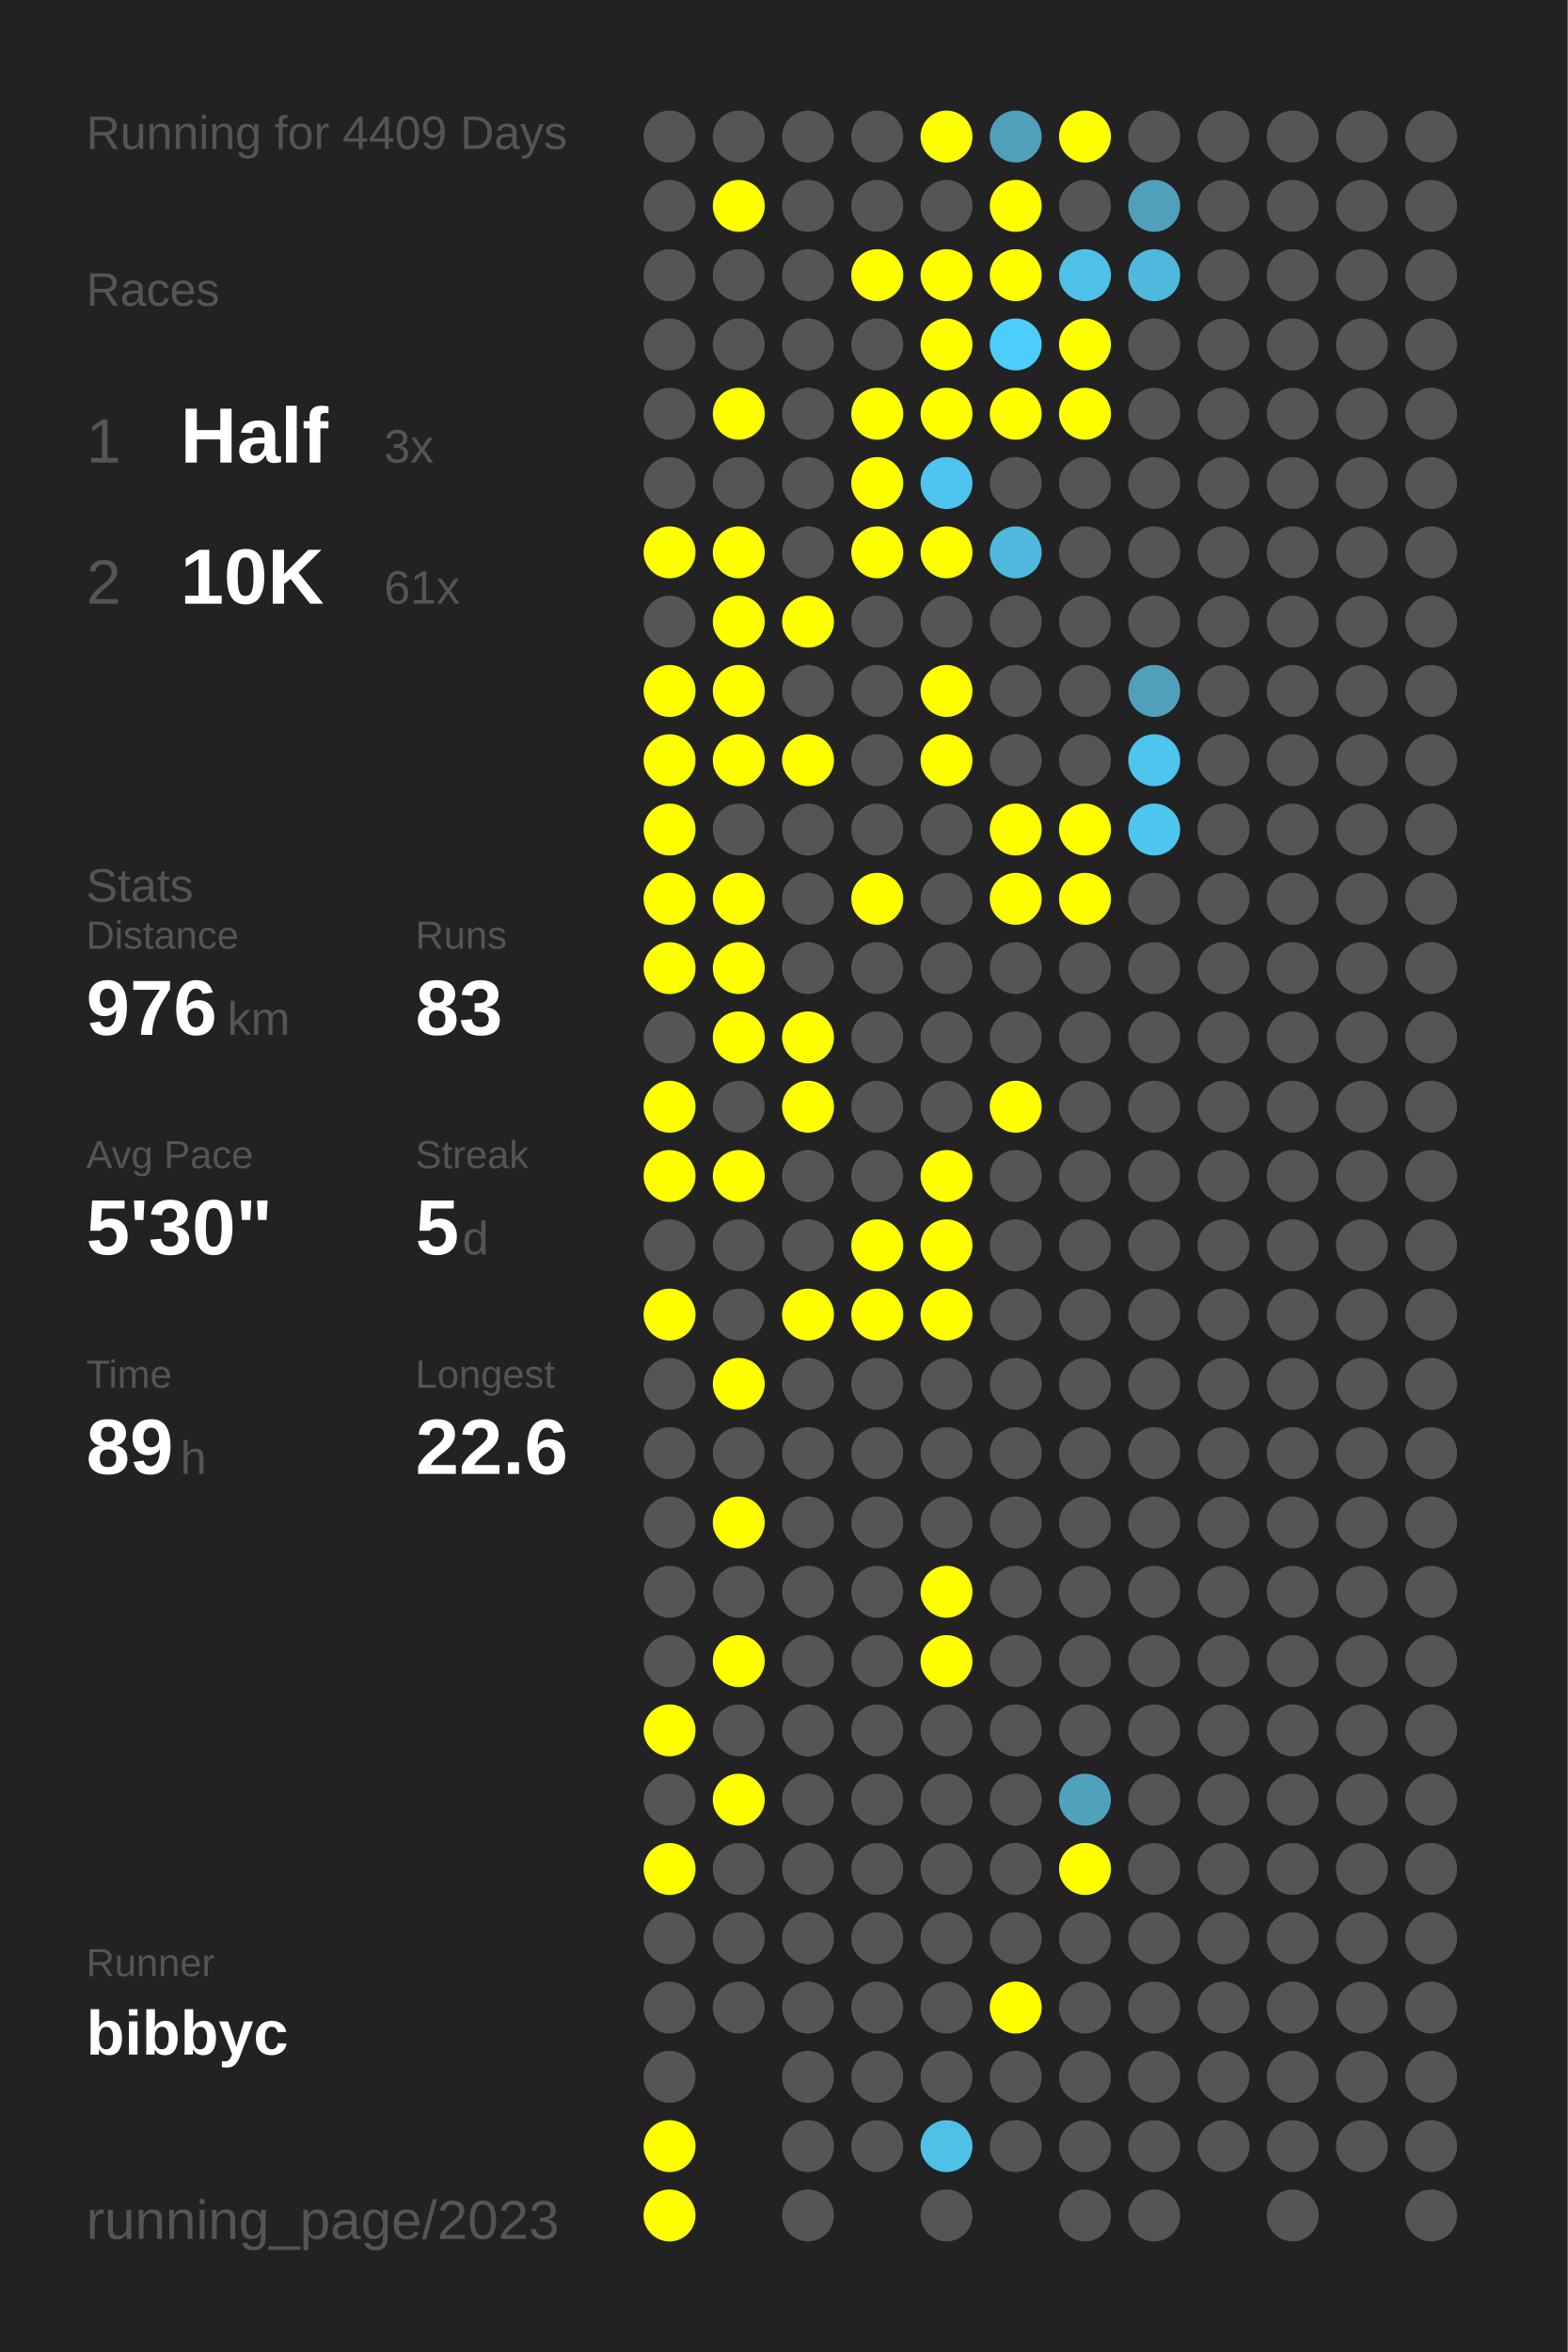
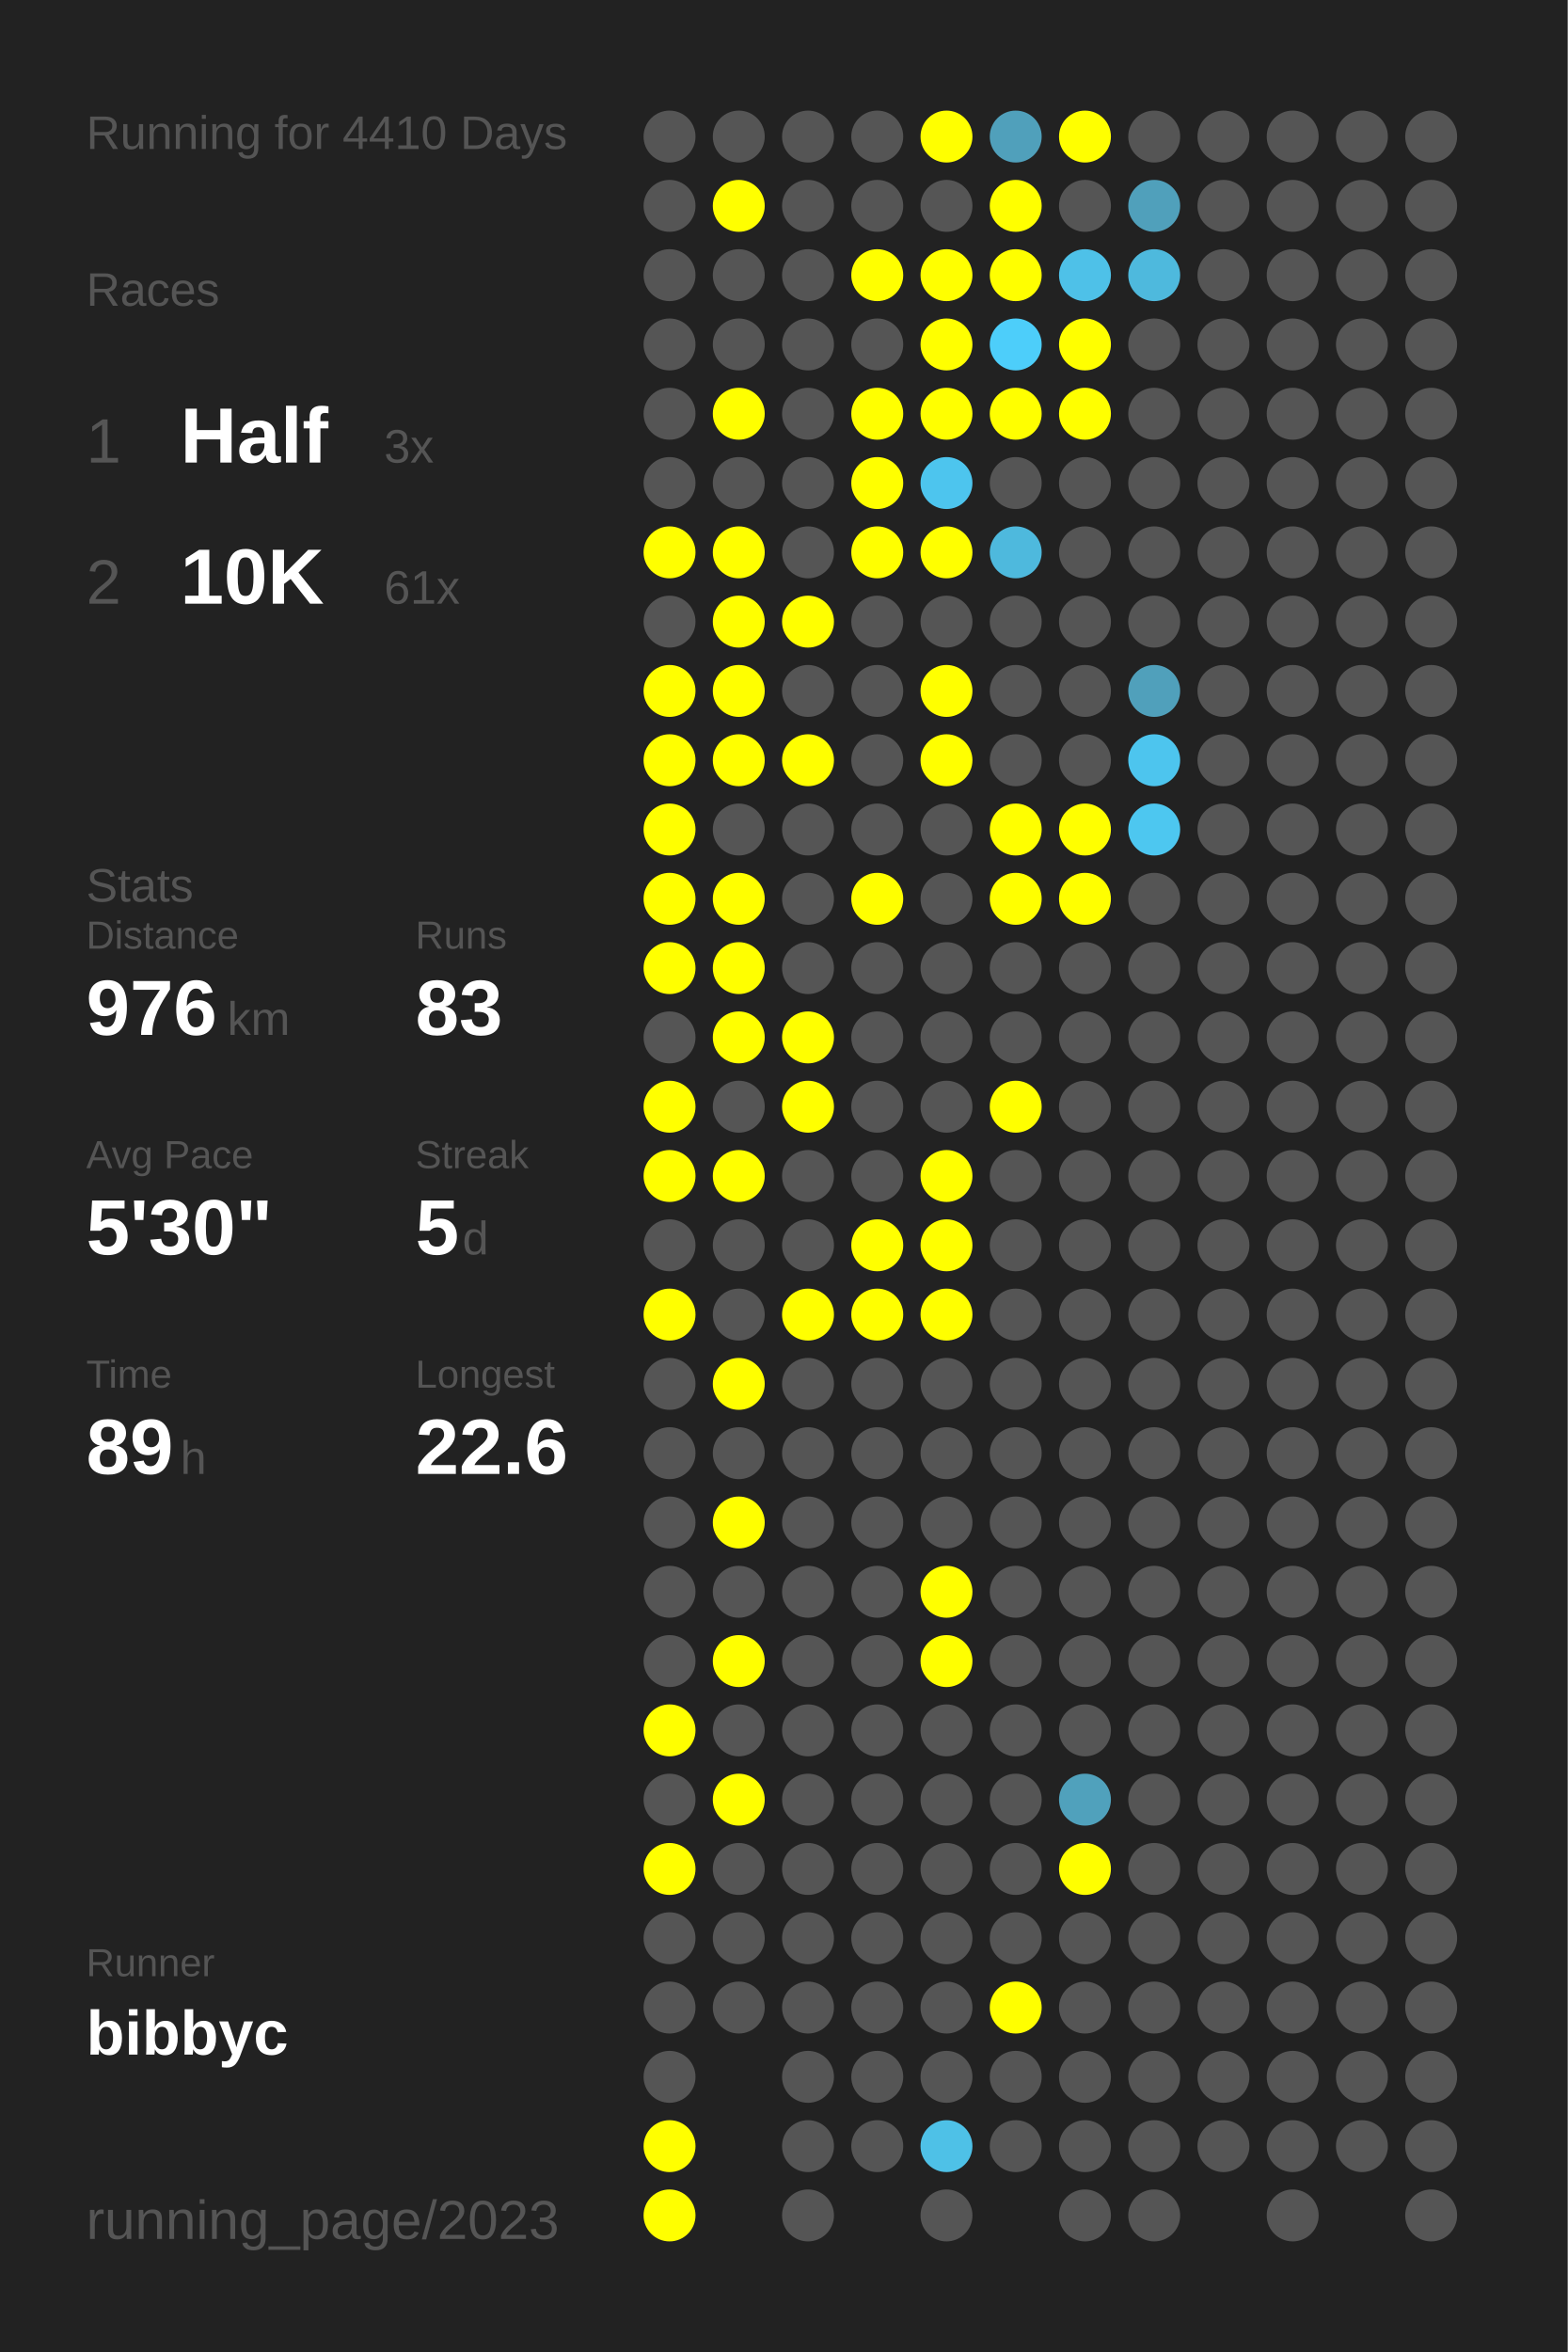
<svg xmlns="http://www.w3.org/2000/svg" baseProfile="full" height="300mm" version="1.1" viewBox="0,0,200,300" width="200mm">
  <defs />
  <rect fill="#222222" height="300" width="200" x="0" y="0" />
-   <text fill="#555555" style="font-size:6px; font-family:Arial;" x="11" y="19">Running for 4409 Days</text>
+   <text fill="#555555" style="font-size:6px; font-family:Arial;" x="11" y="19">Running for 4410 Days</text>
  <text fill="#555555" style="font-size:6px; font-family:Arial;" x="11" y="39">Races</text>
  <text fill="#555555" style="font-size:8px; font-family:Arial;" x="11" y="59">1</text>
  <text fill="#FFFFFF" style="font-size:10px; font-family:Arial; font-weight:bold;" x="23" y="59">Half</text>
  <text fill="#555555" style="font-size:6px; font-family:Arial;" x="49" y="59">3x</text>
  <text fill="#555555" style="font-size:8px; font-family:Arial;" x="11" y="77">2</text>
  <text fill="#FFFFFF" style="font-size:10px; font-family:Arial; font-weight:bold;" x="23" y="77">10K</text>
  <text fill="#555555" style="font-size:6px; font-family:Arial;" x="49" y="77">61x</text>
  <text fill="#555555" style="font-size:6px; font-family:Arial;" x="11" y="115">Stats</text>
  <text fill="#555555" style="font-size:5px; font-family:Arial;" x="11" y="121">Distance</text>
  <text fill="#FFFFFF" style="font-size:10px; font-family:Arial; font-weight:bold;" x="11" y="132">976</text>
  <text fill="#555555" style="font-size:6px; font-family:Arial;" x="29" y="132">km</text>
  <text fill="#555555" style="font-size:5px; font-family:Arial;" x="53" y="121">Runs</text>
  <text fill="#FFFFFF" style="font-size:10px; font-family:Arial; font-weight:bold;" x="53" y="132">83</text>
  <text fill="#555555" style="font-size:5px; font-family:Arial;" x="11" y="149">Avg Pace</text>
  <text fill="#FFFFFF" style="font-size:10px; font-family:Arial; font-weight:bold;" x="11" y="160">5'30"</text>
  <text fill="#555555" style="font-size:5px; font-family:Arial;" x="53" y="149">Streak</text>
  <text fill="#FFFFFF" style="font-size:10px; font-family:Arial; font-weight:bold;" x="53" y="160">5</text>
  <text fill="#555555" style="font-size:6px; font-family:Arial;" x="59" y="160">d</text>
  <text fill="#555555" style="font-size:5px; font-family:Arial;" x="11" y="177">Time</text>
  <text fill="#FFFFFF" style="font-size:10px; font-family:Arial; font-weight:bold;" x="11" y="188">89</text>
  <text fill="#555555" style="font-size:6px; font-family:Arial;" x="23" y="188">h</text>
  <text fill="#555555" style="font-size:5px; font-family:Arial;" x="53" y="177">Longest</text>
  <text fill="#FFFFFF" style="font-size:10px; font-family:Arial; font-weight:bold;" x="53" y="188">22.6</text>
  <text fill="#555555" style="font-size:5px; font-family:Arial;" x="11" y="252.065">Runner</text>
  <text fill="#FFFFFF" style="font-size:8px; font-family:Arial; font-weight:bold;" x="11" y="262.065">bibbyc</text>
  <text fill="#555555" style="font-size:7px; font-family:Arial;" x="11" y="285.581">running_page/2023</text>
  <circle cx="85.417" cy="17.419" fill="#555555" r="3.312" />
  <circle cx="85.417" cy="26.258" fill="#555555" r="3.312" />
  <circle cx="85.417" cy="35.097" fill="#555555" r="3.312" />
  <circle cx="85.417" cy="43.935" fill="#555555" r="3.312" />
  <circle cx="85.417" cy="52.774" fill="#555555" r="3.312" />
  <circle cx="85.417" cy="61.613" fill="#555555" r="3.312" />
  <circle cx="85.417" cy="70.452" fill="#FFFF00" r="3.312" />
  <circle cx="85.417" cy="79.29" fill="#555555" r="3.312" />
  <circle cx="85.417" cy="88.129" fill="#FFFF00" r="3.312" />
  <circle cx="85.417" cy="96.968" fill="#FFFF00" r="3.312" />
  <circle cx="85.417" cy="105.806" fill="#FFFF00" r="3.312" />
  <circle cx="85.417" cy="114.645" fill="#FFFF00" r="3.312" />
  <circle cx="85.417" cy="123.484" fill="#FFFF00" r="3.312" />
  <circle cx="85.417" cy="132.323" fill="#555555" r="3.312" />
  <circle cx="85.417" cy="141.161" fill="#FFFF00" r="3.312" />
  <circle cx="85.417" cy="150" fill="#FFFF00" r="3.312" />
  <circle cx="85.417" cy="158.839" fill="#555555" r="3.312" />
  <circle cx="85.417" cy="167.677" fill="#FFFF00" r="3.312" />
  <circle cx="85.417" cy="176.516" fill="#555555" r="3.312" />
  <circle cx="85.417" cy="185.355" fill="#555555" r="3.312" />
  <circle cx="85.417" cy="194.194" fill="#555555" r="3.312" />
  <circle cx="85.417" cy="203.032" fill="#555555" r="3.312" />
  <circle cx="85.417" cy="211.871" fill="#555555" r="3.312" />
  <circle cx="85.417" cy="220.71" fill="#FFFF00" r="3.312" />
  <circle cx="85.417" cy="229.548" fill="#555555" r="3.312" />
  <circle cx="85.417" cy="238.387" fill="#FFFF00" r="3.312" />
  <circle cx="85.417" cy="247.226" fill="#555555" r="3.312" />
  <circle cx="85.417" cy="256.065" fill="#555555" r="3.312" />
  <circle cx="85.417" cy="264.903" fill="#555555" r="3.312" />
  <circle cx="85.417" cy="273.742" fill="#FFFF00" r="3.312" />
  <circle cx="85.417" cy="282.581" fill="#FFFF00" r="3.312" />
  <circle cx="94.25" cy="17.419" fill="#555555" r="3.312" />
  <circle cx="94.25" cy="26.258" fill="#FFFF00" r="3.312" />
  <circle cx="94.25" cy="35.097" fill="#555555" r="3.312" />
  <circle cx="94.25" cy="43.935" fill="#555555" r="3.312" />
  <circle cx="94.25" cy="52.774" fill="#FFFF00" r="3.312" />
  <circle cx="94.25" cy="61.613" fill="#555555" r="3.312" />
  <circle cx="94.25" cy="70.452" fill="#FFFF00" r="3.312" />
  <circle cx="94.25" cy="79.29" fill="#FFFF00" r="3.312" />
  <circle cx="94.25" cy="88.129" fill="#FFFF00" r="3.312" />
  <circle cx="94.25" cy="96.968" fill="#FFFF00" r="3.312" />
  <circle cx="94.25" cy="105.806" fill="#555555" r="3.312" />
  <circle cx="94.25" cy="114.645" fill="#FFFF00" r="3.312" />
  <circle cx="94.25" cy="123.484" fill="#FFFF00" r="3.312" />
  <circle cx="94.25" cy="132.323" fill="#FFFF00" r="3.312" />
  <circle cx="94.25" cy="141.161" fill="#555555" r="3.312" />
  <circle cx="94.25" cy="150" fill="#FFFF00" r="3.312" />
  <circle cx="94.25" cy="158.839" fill="#555555" r="3.312" />
  <circle cx="94.25" cy="167.677" fill="#555555" r="3.312" />
  <circle cx="94.25" cy="176.516" fill="#FFFF00" r="3.312" />
  <circle cx="94.25" cy="185.355" fill="#555555" r="3.312" />
  <circle cx="94.25" cy="194.194" fill="#FFFF00" r="3.312" />
  <circle cx="94.25" cy="203.032" fill="#555555" r="3.312" />
  <circle cx="94.25" cy="211.871" fill="#FFFF00" r="3.312" />
  <circle cx="94.25" cy="220.71" fill="#555555" r="3.312" />
  <circle cx="94.25" cy="229.548" fill="#FFFF00" r="3.312" />
  <circle cx="94.25" cy="238.387" fill="#555555" r="3.312" />
  <circle cx="94.25" cy="247.226" fill="#555555" r="3.312" />
  <circle cx="94.25" cy="256.065" fill="#555555" r="3.312" />
  <circle cx="103.083" cy="17.419" fill="#555555" r="3.312" />
  <circle cx="103.083" cy="26.258" fill="#555555" r="3.312" />
  <circle cx="103.083" cy="35.097" fill="#555555" r="3.312" />
  <circle cx="103.083" cy="43.935" fill="#555555" r="3.312" />
  <circle cx="103.083" cy="52.774" fill="#555555" r="3.312" />
  <circle cx="103.083" cy="61.613" fill="#555555" r="3.312" />
  <circle cx="103.083" cy="70.452" fill="#555555" r="3.312" />
  <circle cx="103.083" cy="79.29" fill="#FFFF00" r="3.312" />
  <circle cx="103.083" cy="88.129" fill="#555555" r="3.312" />
  <circle cx="103.083" cy="96.968" fill="#FFFF00" r="3.312" />
  <circle cx="103.083" cy="105.806" fill="#555555" r="3.312" />
  <circle cx="103.083" cy="114.645" fill="#555555" r="3.312" />
  <circle cx="103.083" cy="123.484" fill="#555555" r="3.312" />
  <circle cx="103.083" cy="132.323" fill="#FFFF00" r="3.312" />
  <circle cx="103.083" cy="141.161" fill="#FFFF00" r="3.312" />
  <circle cx="103.083" cy="150" fill="#555555" r="3.312" />
  <circle cx="103.083" cy="158.839" fill="#555555" r="3.312" />
  <circle cx="103.083" cy="167.677" fill="#FFFF00" r="3.312" />
  <circle cx="103.083" cy="176.516" fill="#555555" r="3.312" />
  <circle cx="103.083" cy="185.355" fill="#555555" r="3.312" />
  <circle cx="103.083" cy="194.194" fill="#555555" r="3.312" />
  <circle cx="103.083" cy="203.032" fill="#555555" r="3.312" />
  <circle cx="103.083" cy="211.871" fill="#555555" r="3.312" />
  <circle cx="103.083" cy="220.71" fill="#555555" r="3.312" />
  <circle cx="103.083" cy="229.548" fill="#555555" r="3.312" />
  <circle cx="103.083" cy="238.387" fill="#555555" r="3.312" />
  <circle cx="103.083" cy="247.226" fill="#555555" r="3.312" />
  <circle cx="103.083" cy="256.065" fill="#555555" r="3.312" />
  <circle cx="103.083" cy="264.903" fill="#555555" r="3.312" />
  <circle cx="103.083" cy="273.742" fill="#555555" r="3.312" />
  <circle cx="103.083" cy="282.581" fill="#555555" r="3.312" />
  <circle cx="111.917" cy="17.419" fill="#555555" r="3.312" />
  <circle cx="111.917" cy="26.258" fill="#555555" r="3.312" />
  <circle cx="111.917" cy="35.097" fill="#FFFF00" r="3.312" />
  <circle cx="111.917" cy="43.935" fill="#555555" r="3.312" />
  <circle cx="111.917" cy="52.774" fill="#FFFF00" r="3.312" />
  <circle cx="111.917" cy="61.613" fill="#FFFF00" r="3.312" />
  <circle cx="111.917" cy="70.452" fill="#FFFF00" r="3.312" />
  <circle cx="111.917" cy="79.29" fill="#555555" r="3.312" />
  <circle cx="111.917" cy="88.129" fill="#555555" r="3.312" />
  <circle cx="111.917" cy="96.968" fill="#555555" r="3.312" />
  <circle cx="111.917" cy="105.806" fill="#555555" r="3.312" />
  <circle cx="111.917" cy="114.645" fill="#FFFF00" r="3.312" />
  <circle cx="111.917" cy="123.484" fill="#555555" r="3.312" />
  <circle cx="111.917" cy="132.323" fill="#555555" r="3.312" />
  <circle cx="111.917" cy="141.161" fill="#555555" r="3.312" />
  <circle cx="111.917" cy="150" fill="#555555" r="3.312" />
  <circle cx="111.917" cy="158.839" fill="#FFFF00" r="3.312" />
  <circle cx="111.917" cy="167.677" fill="#FFFF00" r="3.312" />
  <circle cx="111.917" cy="176.516" fill="#555555" r="3.312" />
  <circle cx="111.917" cy="185.355" fill="#555555" r="3.312" />
  <circle cx="111.917" cy="194.194" fill="#555555" r="3.312" />
  <circle cx="111.917" cy="203.032" fill="#555555" r="3.312" />
  <circle cx="111.917" cy="211.871" fill="#555555" r="3.312" />
  <circle cx="111.917" cy="220.71" fill="#555555" r="3.312" />
  <circle cx="111.917" cy="229.548" fill="#555555" r="3.312" />
  <circle cx="111.917" cy="238.387" fill="#555555" r="3.312" />
  <circle cx="111.917" cy="247.226" fill="#555555" r="3.312" />
  <circle cx="111.917" cy="256.065" fill="#555555" r="3.312" />
  <circle cx="111.917" cy="264.903" fill="#555555" r="3.312" />
  <circle cx="111.917" cy="273.742" fill="#555555" r="3.312" />
  <circle cx="120.75" cy="17.419" fill="#FFFF00" r="3.312" />
  <circle cx="120.75" cy="26.258" fill="#555555" r="3.312" />
  <circle cx="120.75" cy="35.097" fill="#FFFF00" r="3.312" />
  <circle cx="120.75" cy="43.935" fill="#FFFF00" r="3.312" />
  <circle cx="120.75" cy="52.774" fill="#FFFF00" r="3.312" />
  <circle cx="120.75" cy="61.613" fill="#4dc5ee" r="3.312" />
  <circle cx="120.75" cy="70.452" fill="#FFFF00" r="3.312" />
  <circle cx="120.75" cy="79.29" fill="#555555" r="3.312" />
  <circle cx="120.75" cy="88.129" fill="#FFFF00" r="3.312" />
  <circle cx="120.75" cy="96.968" fill="#FFFF00" r="3.312" />
  <circle cx="120.75" cy="105.806" fill="#555555" r="3.312" />
  <circle cx="120.75" cy="114.645" fill="#555555" r="3.312" />
  <circle cx="120.75" cy="123.484" fill="#555555" r="3.312" />
  <circle cx="120.75" cy="132.323" fill="#555555" r="3.312" />
  <circle cx="120.75" cy="141.161" fill="#555555" r="3.312" />
  <circle cx="120.75" cy="150" fill="#FFFF00" r="3.312" />
  <circle cx="120.75" cy="158.839" fill="#FFFF00" r="3.312" />
  <circle cx="120.75" cy="167.677" fill="#FFFF00" r="3.312" />
  <circle cx="120.75" cy="176.516" fill="#555555" r="3.312" />
  <circle cx="120.75" cy="185.355" fill="#555555" r="3.312" />
  <circle cx="120.75" cy="194.194" fill="#555555" r="3.312" />
  <circle cx="120.75" cy="203.032" fill="#FFFF00" r="3.312" />
  <circle cx="120.75" cy="211.871" fill="#FFFF00" r="3.312" />
  <circle cx="120.75" cy="220.71" fill="#555555" r="3.312" />
  <circle cx="120.75" cy="229.548" fill="#555555" r="3.312" />
  <circle cx="120.75" cy="238.387" fill="#555555" r="3.312" />
  <circle cx="120.75" cy="247.226" fill="#555555" r="3.312" />
  <circle cx="120.75" cy="256.065" fill="#555555" r="3.312" />
  <circle cx="120.75" cy="264.903" fill="#555555" r="3.312" />
  <circle cx="120.75" cy="273.742" fill="#4ec1e7" r="3.312" />
  <circle cx="120.75" cy="282.581" fill="#555555" r="3.312" />
  <circle cx="129.583" cy="17.419" fill="#50a0bb" r="3.312" />
  <circle cx="129.583" cy="26.258" fill="#FFFF00" r="3.312" />
  <circle cx="129.583" cy="35.097" fill="#FFFF00" r="3.312" />
  <circle cx="129.583" cy="43.935" fill="#4dcefa" r="3.312" />
  <circle cx="129.583" cy="52.774" fill="#FFFF00" r="3.312" />
  <circle cx="129.583" cy="61.613" fill="#555555" r="3.312" />
  <circle cx="129.583" cy="70.452" fill="#4eb9dd" r="3.312" />
  <circle cx="129.583" cy="79.29" fill="#555555" r="3.312" />
  <circle cx="129.583" cy="88.129" fill="#555555" r="3.312" />
  <circle cx="129.583" cy="96.968" fill="#555555" r="3.312" />
  <circle cx="129.583" cy="105.806" fill="#FFFF00" r="3.312" />
  <circle cx="129.583" cy="114.645" fill="#FFFF00" r="3.312" />
  <circle cx="129.583" cy="123.484" fill="#555555" r="3.312" />
  <circle cx="129.583" cy="132.323" fill="#555555" r="3.312" />
  <circle cx="129.583" cy="141.161" fill="#FFFF00" r="3.312" />
  <circle cx="129.583" cy="150" fill="#555555" r="3.312" />
  <circle cx="129.583" cy="158.839" fill="#555555" r="3.312" />
  <circle cx="129.583" cy="167.677" fill="#555555" r="3.312" />
  <circle cx="129.583" cy="176.516" fill="#555555" r="3.312" />
  <circle cx="129.583" cy="185.355" fill="#555555" r="3.312" />
  <circle cx="129.583" cy="194.194" fill="#555555" r="3.312" />
  <circle cx="129.583" cy="203.032" fill="#555555" r="3.312" />
  <circle cx="129.583" cy="211.871" fill="#555555" r="3.312" />
  <circle cx="129.583" cy="220.71" fill="#555555" r="3.312" />
  <circle cx="129.583" cy="229.548" fill="#555555" r="3.312" />
  <circle cx="129.583" cy="238.387" fill="#555555" r="3.312" />
  <circle cx="129.583" cy="247.226" fill="#555555" r="3.312" />
  <circle cx="129.583" cy="256.065" fill="#FFFF00" r="3.312" />
  <circle cx="129.583" cy="264.903" fill="#555555" r="3.312" />
  <circle cx="129.583" cy="273.742" fill="#555555" r="3.312" />
  <circle cx="138.417" cy="17.419" fill="#FFFF00" r="3.312" />
  <circle cx="138.417" cy="26.258" fill="#555555" r="3.312" />
  <circle cx="138.417" cy="35.097" fill="#4ec1e8" r="3.312" />
  <circle cx="138.417" cy="43.935" fill="#FFFF00" r="3.312" />
  <circle cx="138.417" cy="52.774" fill="#FFFF00" r="3.312" />
  <circle cx="138.417" cy="61.613" fill="#555555" r="3.312" />
  <circle cx="138.417" cy="70.452" fill="#555555" r="3.312" />
  <circle cx="138.417" cy="79.29" fill="#555555" r="3.312" />
  <circle cx="138.417" cy="88.129" fill="#555555" r="3.312" />
  <circle cx="138.417" cy="96.968" fill="#555555" r="3.312" />
  <circle cx="138.417" cy="105.806" fill="#FFFF00" r="3.312" />
  <circle cx="138.417" cy="114.645" fill="#FFFF00" r="3.312" />
  <circle cx="138.417" cy="123.484" fill="#555555" r="3.312" />
  <circle cx="138.417" cy="132.323" fill="#555555" r="3.312" />
  <circle cx="138.417" cy="141.161" fill="#555555" r="3.312" />
  <circle cx="138.417" cy="150" fill="#555555" r="3.312" />
  <circle cx="138.417" cy="158.839" fill="#555555" r="3.312" />
  <circle cx="138.417" cy="167.677" fill="#555555" r="3.312" />
  <circle cx="138.417" cy="176.516" fill="#555555" r="3.312" />
  <circle cx="138.417" cy="185.355" fill="#555555" r="3.312" />
  <circle cx="138.417" cy="194.194" fill="#555555" r="3.312" />
  <circle cx="138.417" cy="203.032" fill="#555555" r="3.312" />
  <circle cx="138.417" cy="211.871" fill="#555555" r="3.312" />
  <circle cx="138.417" cy="220.71" fill="#555555" r="3.312" />
  <circle cx="138.417" cy="229.548" fill="#50a1bc" r="3.312" />
  <circle cx="138.417" cy="238.387" fill="#FFFF00" r="3.312" />
  <circle cx="138.417" cy="247.226" fill="#555555" r="3.312" />
  <circle cx="138.417" cy="256.065" fill="#555555" r="3.312" />
  <circle cx="138.417" cy="264.903" fill="#555555" r="3.312" />
  <circle cx="138.417" cy="273.742" fill="#555555" r="3.312" />
  <circle cx="138.417" cy="282.581" fill="#555555" r="3.312" />
  <circle cx="147.25" cy="17.419" fill="#555555" r="3.312" />
  <circle cx="147.25" cy="26.258" fill="#50a0bb" r="3.312" />
  <circle cx="147.25" cy="35.097" fill="#4eb9dd" r="3.312" />
  <circle cx="147.25" cy="43.935" fill="#555555" r="3.312" />
  <circle cx="147.25" cy="52.774" fill="#555555" r="3.312" />
  <circle cx="147.25" cy="61.613" fill="#555555" r="3.312" />
  <circle cx="147.25" cy="70.452" fill="#555555" r="3.312" />
  <circle cx="147.25" cy="79.29" fill="#555555" r="3.312" />
  <circle cx="147.25" cy="88.129" fill="#50a0bb" r="3.312" />
  <circle cx="147.25" cy="96.968" fill="#4dc5ee" r="3.312" />
  <circle cx="147.25" cy="105.806" fill="#4dc7f0" r="3.312" />
  <circle cx="147.25" cy="114.645" fill="#555555" r="3.312" />
  <circle cx="147.25" cy="123.484" fill="#555555" r="3.312" />
  <circle cx="147.25" cy="132.323" fill="#555555" r="3.312" />
  <circle cx="147.25" cy="141.161" fill="#555555" r="3.312" />
  <circle cx="147.25" cy="150" fill="#555555" r="3.312" />
  <circle cx="147.25" cy="158.839" fill="#555555" r="3.312" />
  <circle cx="147.25" cy="167.677" fill="#555555" r="3.312" />
  <circle cx="147.25" cy="176.516" fill="#555555" r="3.312" />
  <circle cx="147.25" cy="185.355" fill="#555555" r="3.312" />
  <circle cx="147.25" cy="194.194" fill="#555555" r="3.312" />
  <circle cx="147.25" cy="203.032" fill="#555555" r="3.312" />
  <circle cx="147.25" cy="211.871" fill="#555555" r="3.312" />
  <circle cx="147.25" cy="220.71" fill="#555555" r="3.312" />
  <circle cx="147.25" cy="229.548" fill="#555555" r="3.312" />
  <circle cx="147.25" cy="238.387" fill="#555555" r="3.312" />
  <circle cx="147.25" cy="247.226" fill="#555555" r="3.312" />
  <circle cx="147.25" cy="256.065" fill="#555555" r="3.312" />
  <circle cx="147.25" cy="264.903" fill="#555555" r="3.312" />
  <circle cx="147.25" cy="273.742" fill="#555555" r="3.312" />
  <circle cx="147.25" cy="282.581" fill="#555555" r="3.312" />
  <circle cx="156.083" cy="17.419" fill="#555555" r="3.312" />
  <circle cx="156.083" cy="26.258" fill="#555555" r="3.312" />
  <circle cx="156.083" cy="35.097" fill="#555555" r="3.312" />
  <circle cx="156.083" cy="43.935" fill="#555555" r="3.312" />
  <circle cx="156.083" cy="52.774" fill="#555555" r="3.312" />
  <circle cx="156.083" cy="61.613" fill="#555555" r="3.312" />
  <circle cx="156.083" cy="70.452" fill="#555555" r="3.312" />
  <circle cx="156.083" cy="79.29" fill="#555555" r="3.312" />
  <circle cx="156.083" cy="88.129" fill="#555555" r="3.312" />
  <circle cx="156.083" cy="96.968" fill="#555555" r="3.312" />
  <circle cx="156.083" cy="105.806" fill="#555555" r="3.312" />
  <circle cx="156.083" cy="114.645" fill="#555555" r="3.312" />
  <circle cx="156.083" cy="123.484" fill="#555555" r="3.312" />
  <circle cx="156.083" cy="132.323" fill="#555555" r="3.312" />
  <circle cx="156.083" cy="141.161" fill="#555555" r="3.312" />
  <circle cx="156.083" cy="150" fill="#555555" r="3.312" />
  <circle cx="156.083" cy="158.839" fill="#555555" r="3.312" />
  <circle cx="156.083" cy="167.677" fill="#555555" r="3.312" />
  <circle cx="156.083" cy="176.516" fill="#555555" r="3.312" />
  <circle cx="156.083" cy="185.355" fill="#555555" r="3.312" />
  <circle cx="156.083" cy="194.194" fill="#555555" r="3.312" />
  <circle cx="156.083" cy="203.032" fill="#555555" r="3.312" />
  <circle cx="156.083" cy="211.871" fill="#555555" r="3.312" />
  <circle cx="156.083" cy="220.71" fill="#555555" r="3.312" />
  <circle cx="156.083" cy="229.548" fill="#555555" r="3.312" />
  <circle cx="156.083" cy="238.387" fill="#555555" r="3.312" />
  <circle cx="156.083" cy="247.226" fill="#555555" r="3.312" />
  <circle cx="156.083" cy="256.065" fill="#555555" r="3.312" />
  <circle cx="156.083" cy="264.903" fill="#555555" r="3.312" />
  <circle cx="156.083" cy="273.742" fill="#555555" r="3.312" />
  <circle cx="164.917" cy="17.419" fill="#555555" r="3.312" />
  <circle cx="164.917" cy="26.258" fill="#555555" r="3.312" />
  <circle cx="164.917" cy="35.097" fill="#555555" r="3.312" />
  <circle cx="164.917" cy="43.935" fill="#555555" r="3.312" />
  <circle cx="164.917" cy="52.774" fill="#555555" r="3.312" />
  <circle cx="164.917" cy="61.613" fill="#555555" r="3.312" />
  <circle cx="164.917" cy="70.452" fill="#555555" r="3.312" />
  <circle cx="164.917" cy="79.29" fill="#555555" r="3.312" />
  <circle cx="164.917" cy="88.129" fill="#555555" r="3.312" />
  <circle cx="164.917" cy="96.968" fill="#555555" r="3.312" />
  <circle cx="164.917" cy="105.806" fill="#555555" r="3.312" />
  <circle cx="164.917" cy="114.645" fill="#555555" r="3.312" />
  <circle cx="164.917" cy="123.484" fill="#555555" r="3.312" />
  <circle cx="164.917" cy="132.323" fill="#555555" r="3.312" />
  <circle cx="164.917" cy="141.161" fill="#555555" r="3.312" />
  <circle cx="164.917" cy="150" fill="#555555" r="3.312" />
  <circle cx="164.917" cy="158.839" fill="#555555" r="3.312" />
  <circle cx="164.917" cy="167.677" fill="#555555" r="3.312" />
  <circle cx="164.917" cy="176.516" fill="#555555" r="3.312" />
  <circle cx="164.917" cy="185.355" fill="#555555" r="3.312" />
  <circle cx="164.917" cy="194.194" fill="#555555" r="3.312" />
  <circle cx="164.917" cy="203.032" fill="#555555" r="3.312" />
  <circle cx="164.917" cy="211.871" fill="#555555" r="3.312" />
  <circle cx="164.917" cy="220.71" fill="#555555" r="3.312" />
  <circle cx="164.917" cy="229.548" fill="#555555" r="3.312" />
  <circle cx="164.917" cy="238.387" fill="#555555" r="3.312" />
  <circle cx="164.917" cy="247.226" fill="#555555" r="3.312" />
  <circle cx="164.917" cy="256.065" fill="#555555" r="3.312" />
  <circle cx="164.917" cy="264.903" fill="#555555" r="3.312" />
  <circle cx="164.917" cy="273.742" fill="#555555" r="3.312" />
  <circle cx="164.917" cy="282.581" fill="#555555" r="3.312" />
  <circle cx="173.75" cy="17.419" fill="#555555" r="3.312" />
  <circle cx="173.75" cy="26.258" fill="#555555" r="3.312" />
  <circle cx="173.75" cy="35.097" fill="#555555" r="3.312" />
  <circle cx="173.75" cy="43.935" fill="#555555" r="3.312" />
  <circle cx="173.75" cy="52.774" fill="#555555" r="3.312" />
  <circle cx="173.75" cy="61.613" fill="#555555" r="3.312" />
  <circle cx="173.75" cy="70.452" fill="#555555" r="3.312" />
  <circle cx="173.75" cy="79.29" fill="#555555" r="3.312" />
  <circle cx="173.75" cy="88.129" fill="#555555" r="3.312" />
  <circle cx="173.75" cy="96.968" fill="#555555" r="3.312" />
  <circle cx="173.75" cy="105.806" fill="#555555" r="3.312" />
  <circle cx="173.75" cy="114.645" fill="#555555" r="3.312" />
  <circle cx="173.75" cy="123.484" fill="#555555" r="3.312" />
  <circle cx="173.75" cy="132.323" fill="#555555" r="3.312" />
  <circle cx="173.75" cy="141.161" fill="#555555" r="3.312" />
  <circle cx="173.75" cy="150" fill="#555555" r="3.312" />
  <circle cx="173.75" cy="158.839" fill="#555555" r="3.312" />
  <circle cx="173.75" cy="167.677" fill="#555555" r="3.312" />
  <circle cx="173.75" cy="176.516" fill="#555555" r="3.312" />
  <circle cx="173.75" cy="185.355" fill="#555555" r="3.312" />
  <circle cx="173.75" cy="194.194" fill="#555555" r="3.312" />
  <circle cx="173.75" cy="203.032" fill="#555555" r="3.312" />
  <circle cx="173.75" cy="211.871" fill="#555555" r="3.312" />
  <circle cx="173.75" cy="220.71" fill="#555555" r="3.312" />
  <circle cx="173.75" cy="229.548" fill="#555555" r="3.312" />
  <circle cx="173.75" cy="238.387" fill="#555555" r="3.312" />
  <circle cx="173.75" cy="247.226" fill="#555555" r="3.312" />
  <circle cx="173.75" cy="256.065" fill="#555555" r="3.312" />
  <circle cx="173.75" cy="264.903" fill="#555555" r="3.312" />
  <circle cx="173.75" cy="273.742" fill="#555555" r="3.312" />
  <circle cx="182.583" cy="17.419" fill="#555555" r="3.312" />
  <circle cx="182.583" cy="26.258" fill="#555555" r="3.312" />
  <circle cx="182.583" cy="35.097" fill="#555555" r="3.312" />
  <circle cx="182.583" cy="43.935" fill="#555555" r="3.312" />
  <circle cx="182.583" cy="52.774" fill="#555555" r="3.312" />
  <circle cx="182.583" cy="61.613" fill="#555555" r="3.312" />
  <circle cx="182.583" cy="70.452" fill="#555555" r="3.312" />
  <circle cx="182.583" cy="79.29" fill="#555555" r="3.312" />
  <circle cx="182.583" cy="88.129" fill="#555555" r="3.312" />
  <circle cx="182.583" cy="96.968" fill="#555555" r="3.312" />
  <circle cx="182.583" cy="105.806" fill="#555555" r="3.312" />
  <circle cx="182.583" cy="114.645" fill="#555555" r="3.312" />
  <circle cx="182.583" cy="123.484" fill="#555555" r="3.312" />
  <circle cx="182.583" cy="132.323" fill="#555555" r="3.312" />
  <circle cx="182.583" cy="141.161" fill="#555555" r="3.312" />
  <circle cx="182.583" cy="150" fill="#555555" r="3.312" />
  <circle cx="182.583" cy="158.839" fill="#555555" r="3.312" />
  <circle cx="182.583" cy="167.677" fill="#555555" r="3.312" />
  <circle cx="182.583" cy="176.516" fill="#555555" r="3.312" />
  <circle cx="182.583" cy="185.355" fill="#555555" r="3.312" />
  <circle cx="182.583" cy="194.194" fill="#555555" r="3.312" />
  <circle cx="182.583" cy="203.032" fill="#555555" r="3.312" />
  <circle cx="182.583" cy="211.871" fill="#555555" r="3.312" />
  <circle cx="182.583" cy="220.71" fill="#555555" r="3.312" />
  <circle cx="182.583" cy="229.548" fill="#555555" r="3.312" />
  <circle cx="182.583" cy="238.387" fill="#555555" r="3.312" />
  <circle cx="182.583" cy="247.226" fill="#555555" r="3.312" />
  <circle cx="182.583" cy="256.065" fill="#555555" r="3.312" />
  <circle cx="182.583" cy="264.903" fill="#555555" r="3.312" />
  <circle cx="182.583" cy="273.742" fill="#555555" r="3.312" />
  <circle cx="182.583" cy="282.581" fill="#555555" r="3.312" />
</svg>
